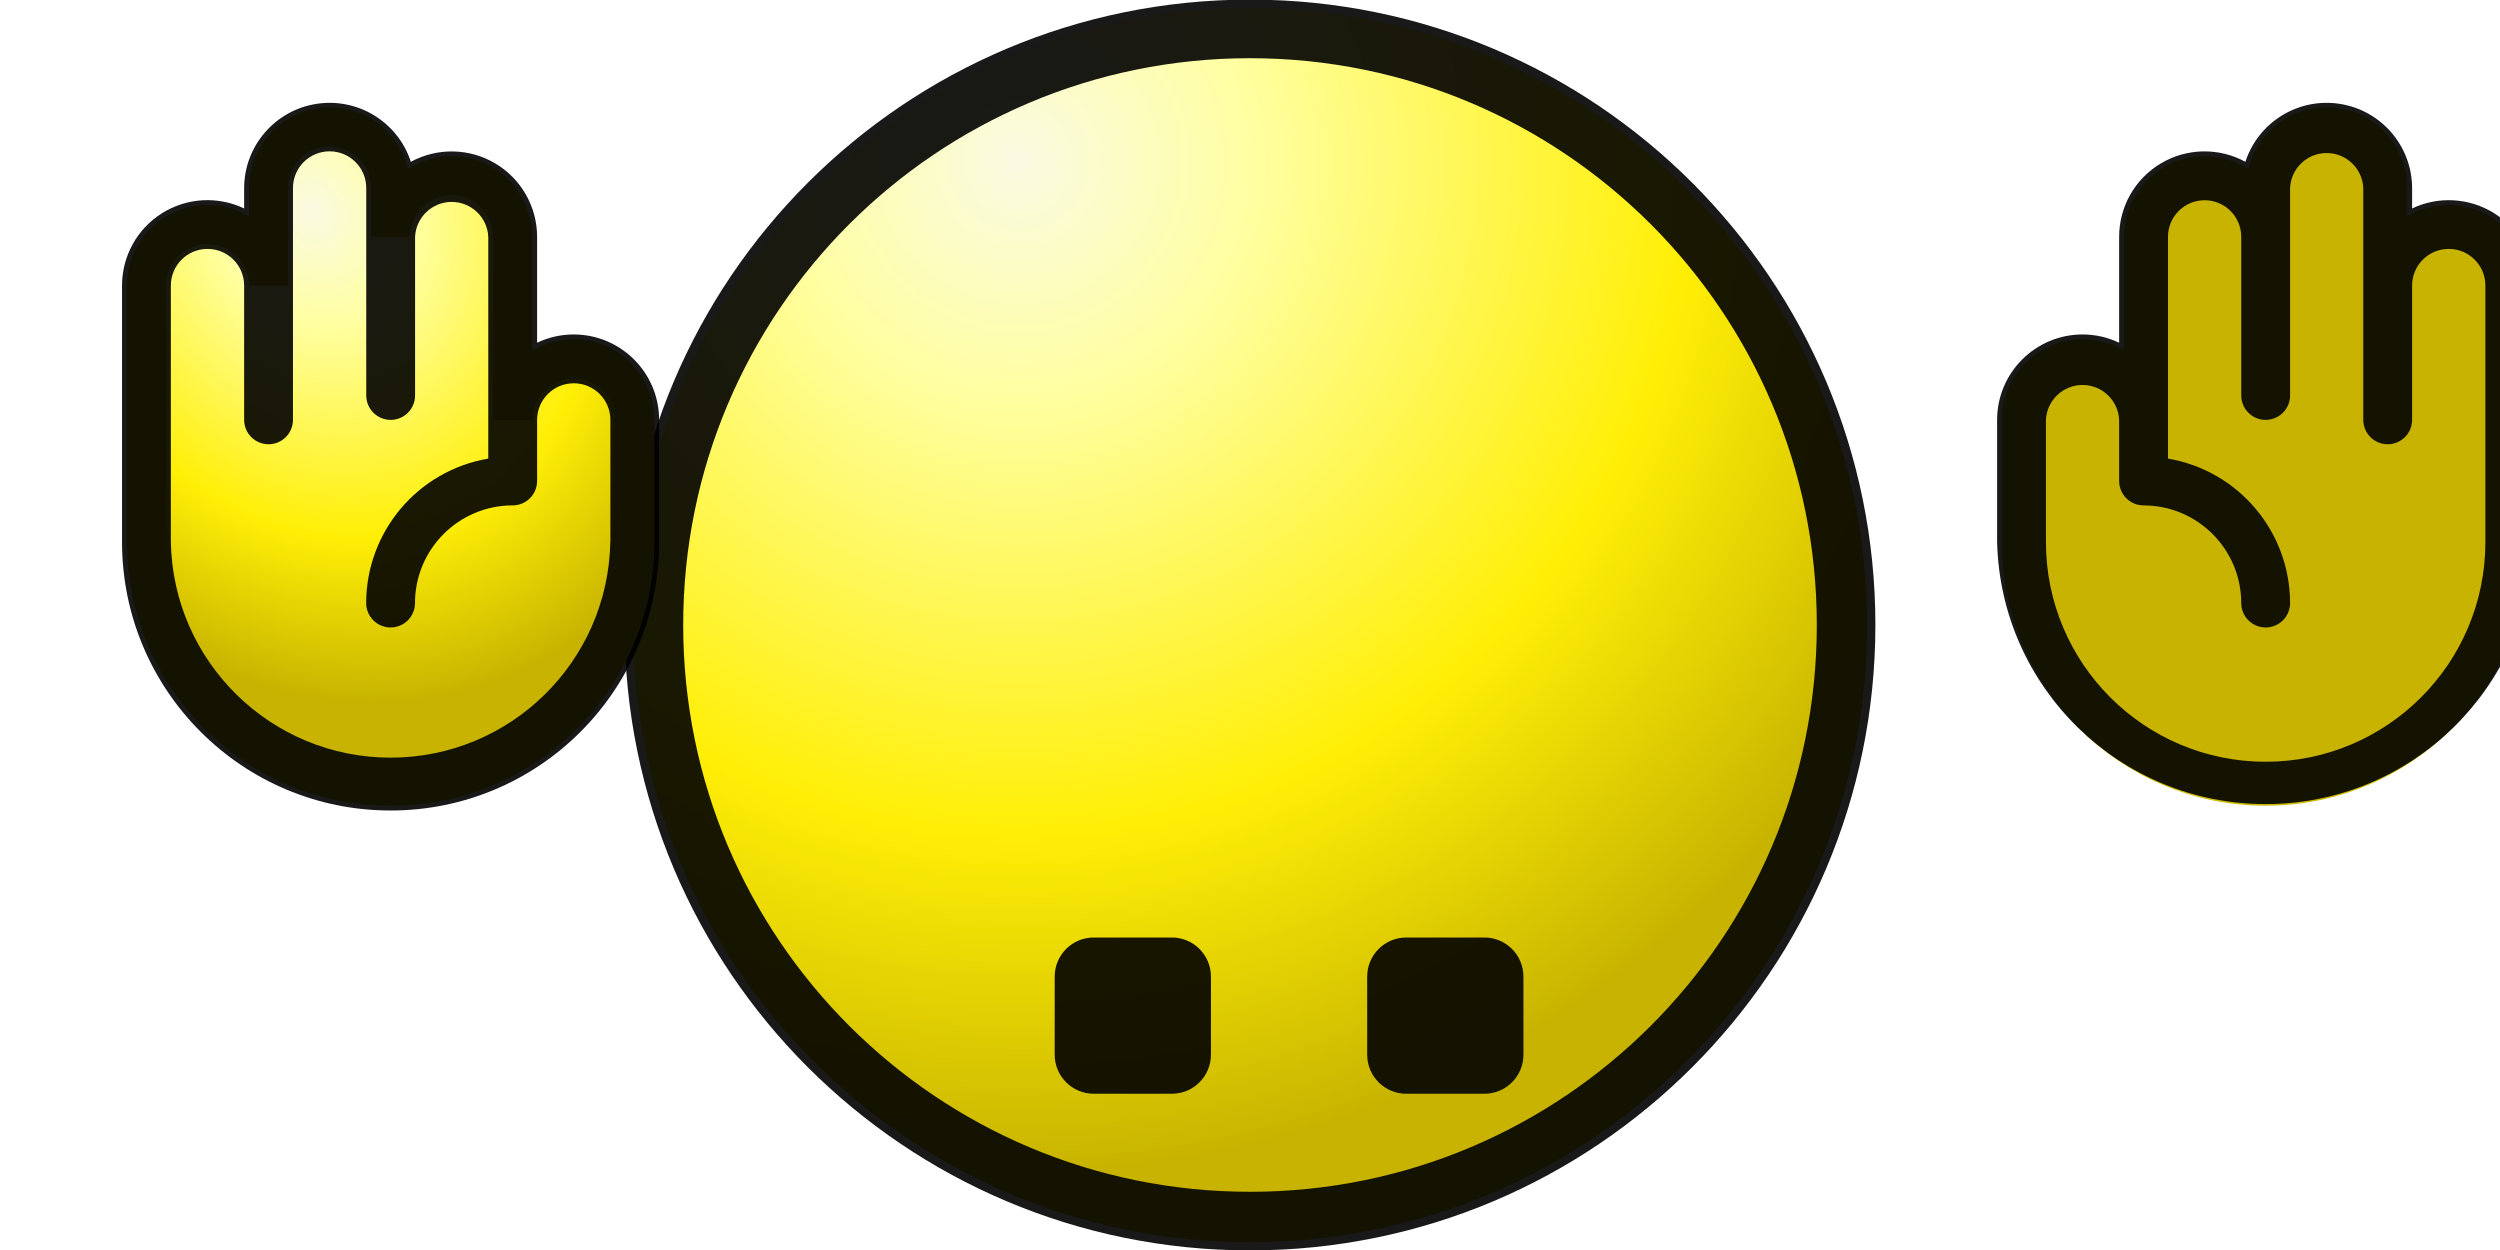
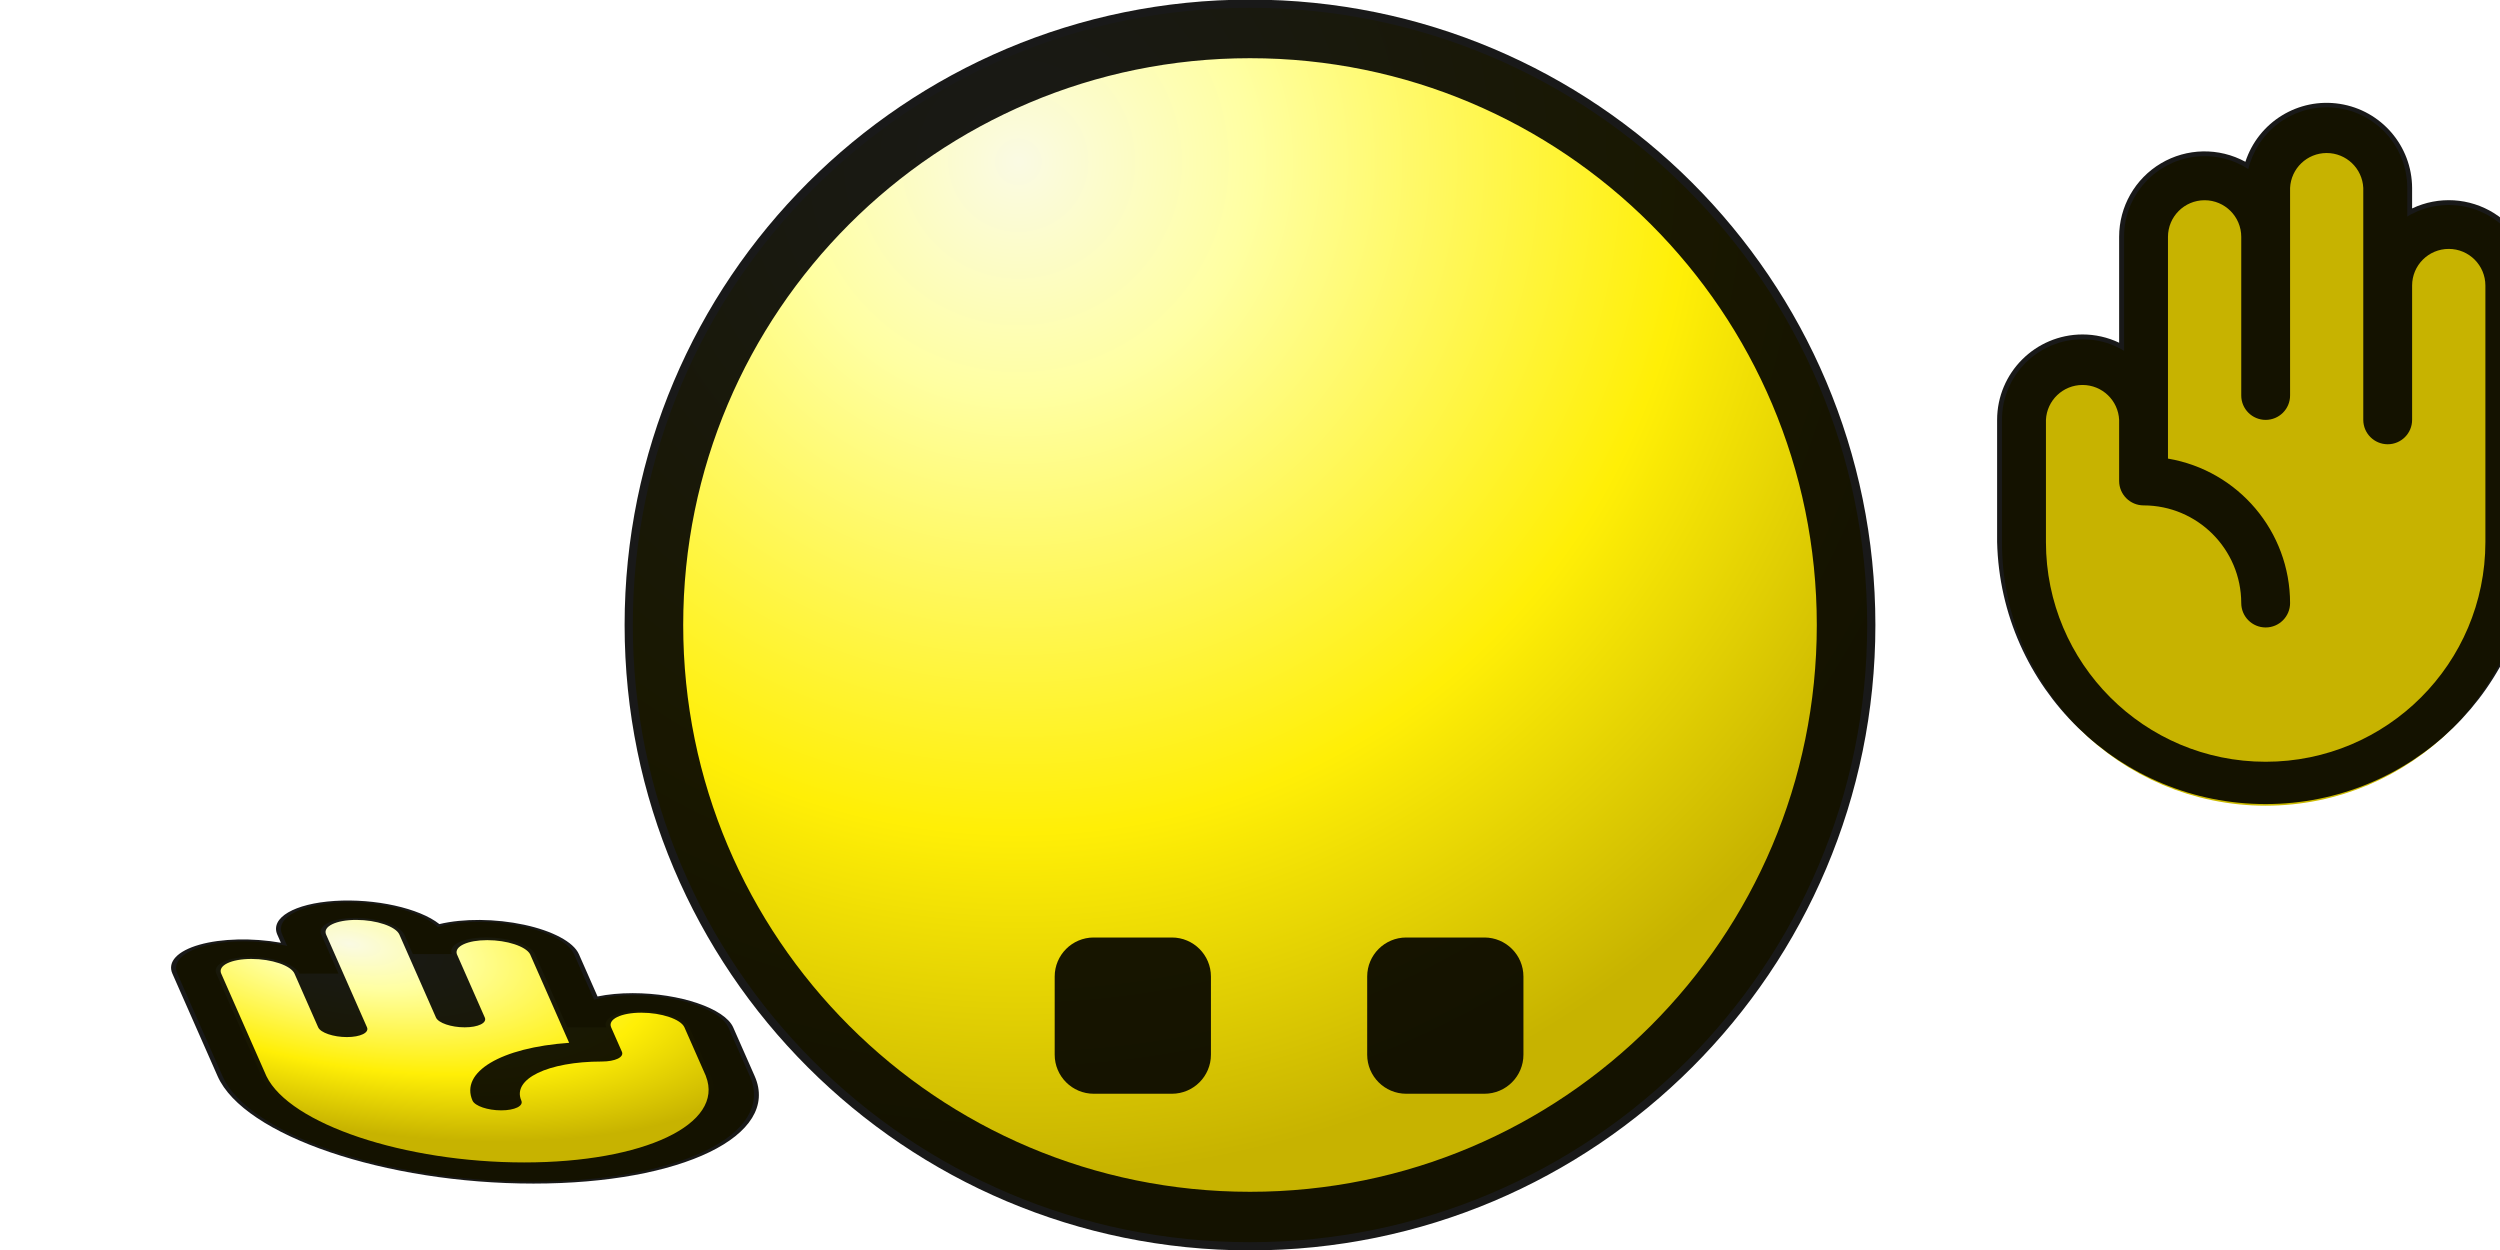
<svg xmlns="http://www.w3.org/2000/svg" width="32" height="16">
  <style>
        .ani{animation:0.6s linear infinite}
        @keyframes bounce{
            0%,100%{transform:translate(0,0) scale(1,1) skewX(0deg)}
            16.67%,83.33%{transform:translate(0,11px) scale(1,0.4) skewX(-10deg)}
        }
        @media(prefers-reduced-motion){.ani{animation:none}}
    </style>
  <defs>
    <radialGradient id="face" cx="0" cy="0" r="13" gradientTransform="rotate(60 .72 5.4)" gradientUnits="userSpaceOnUse">
      <stop stop-color="#fafae3" />
      <stop offset=".23" stop-color="#ffffa2" />
      <stop offset=".66" stop-color="#ffef06" />
      <stop offset="1" stop-color="#c7b300" />
    </radialGradient>
    <radialGradient id="lefthand" cx="0" cy="0" r=".5" gradientUnits="userSpaceOnUse" gradientTransform="matrix(5 12 -10 4 4 2.7)">
      <stop stop-color="#fafae3" />
      <stop offset=".23" stop-color="#ffffa2" />
      <stop offset=".66" stop-color="#ffef06" />
      <stop offset="1" stop-color="#c7b300" />
    </radialGradient>
    <radialGradient id="righthand" cx="0" cy="0" r=".5" gradientUnits="userSpaceOnUse" gradientTransform="matrix(-5 12 -10 -4 30 2.7)">
      <stop stop-color="#fafae3" />
      <stop offset=".23" stop-color="#ffffa2" />
      <stop offset=".66" stop-color="#ffef06" />
      <stop offset="1" stop-color="#c7b300" />
    </radialGradient>
  </defs>
  <g transform="translate(8,0)">
    <circle cx="8" cy="8" r="7.9" fill="url(#face)" />
    <circle cx="8" cy="8" r="7.63" fill="none" stroke="#000" stroke-opacity=".9" stroke-width=".75" />
    <rect x="5.5" y="12" width="2" height="2" rx=".5" fill-opacity=".9" />
    <rect x="9.5" y="12" width="2" height="2" rx=".5" fill-opacity=".9" />
  </g>
-   <g transform="translate(0,11) scale(1,0.4) skewX(10deg)">
+   <g transform="translate(0,11) scale(1,0.4) skewX(10)">
    <path d="M8.125 5.375v1.563a3.125 3.125 0 0 1-6.25 0V3.655a.781.781 0 0 1 1.563 0v-1.25a.781.781 0 0 1 1.562 0v.625a.781.781 0 0 1 1.563 0v2.344a.781.781 0 0 1 1.562 0Z" fill="url(#lefthand)" stroke="#ccba00" stroke-width=".5" />
    <path d="M7.344 4.281c-.162 0-.323.036-.469.106V3.031a1.094 1.094 0 0 0-1.616-.96 1.094 1.094 0 0 0-2.134.335v.262a1.093 1.093 0 0 0-1.563.988v3.281a3.437 3.437 0 1 0 6.875 0V5.375a1.095 1.095 0 0 0-1.093-1.094Zm.468 2.657a2.813 2.813 0 0 1-5.625 0V3.655a.469.469 0 0 1 .938 0v1.719a.312.312 0 1 0 .625 0V2.406a.469.469 0 0 1 .938 0v2.656a.312.312 0 1 0 .625 0v-2.03a.469.469 0 0 1 .937 0V5.87a1.878 1.878 0 0 0-1.563 1.849.312.312 0 1 0 .625 0 1.251 1.251 0 0 1 1.25-1.25.313.313 0 0 0 .313-.313v-.781a.469.469 0 0 1 .938 0v1.563Z" fill-opacity=".9" stroke-width=".5" />
  </g>
  <g transform="translate(24,0)">
    <g class="ani" style="animation-name:bounce">
      <path d="M1.875 5.375v1.563a3.125 3.125 0 1 0 6.25 0V3.655a.781.781 0 1 0-1.562 0v-1.25a.781.781 0 1 0-1.563 0v.625a.781.781 0 1 0-1.562 0v2.344a.781.781 0 1 0-1.563 0Z" fill="url(#righthand)" stroke="#ccba00" stroke-width=".5" />
      <path d="M2.656 4.281c.162 0 .323.036.469.106V3.031a1.093 1.093 0 0 1 1.616-.96 1.094 1.094 0 0 1 2.134.335v.262a1.093 1.093 0 0 1 1.562.988v3.281a3.438 3.438 0 0 1-6.874 0V5.375a1.095 1.095 0 0 1 1.093-1.094Zm-.468 2.657a2.812 2.812 0 1 0 5.625 0V3.655a.469.469 0 0 0-.938 0v1.719a.312.312 0 1 1-.625 0V2.406a.469.469 0 0 0-.937 0v2.656a.312.312 0 1 1-.625 0v-2.03a.469.469 0 0 0-.938 0V5.87a1.878 1.878 0 0 1 1.563 1.849.312.312 0 1 1-.625 0 1.252 1.252 0 0 0-1.25-1.25.313.313 0 0 1-.313-.313v-.781a.469.469 0 0 0-.937 0v1.563Z" fill-opacity=".9" stroke-width=".5" />
    </g>
  </g>
</svg>
